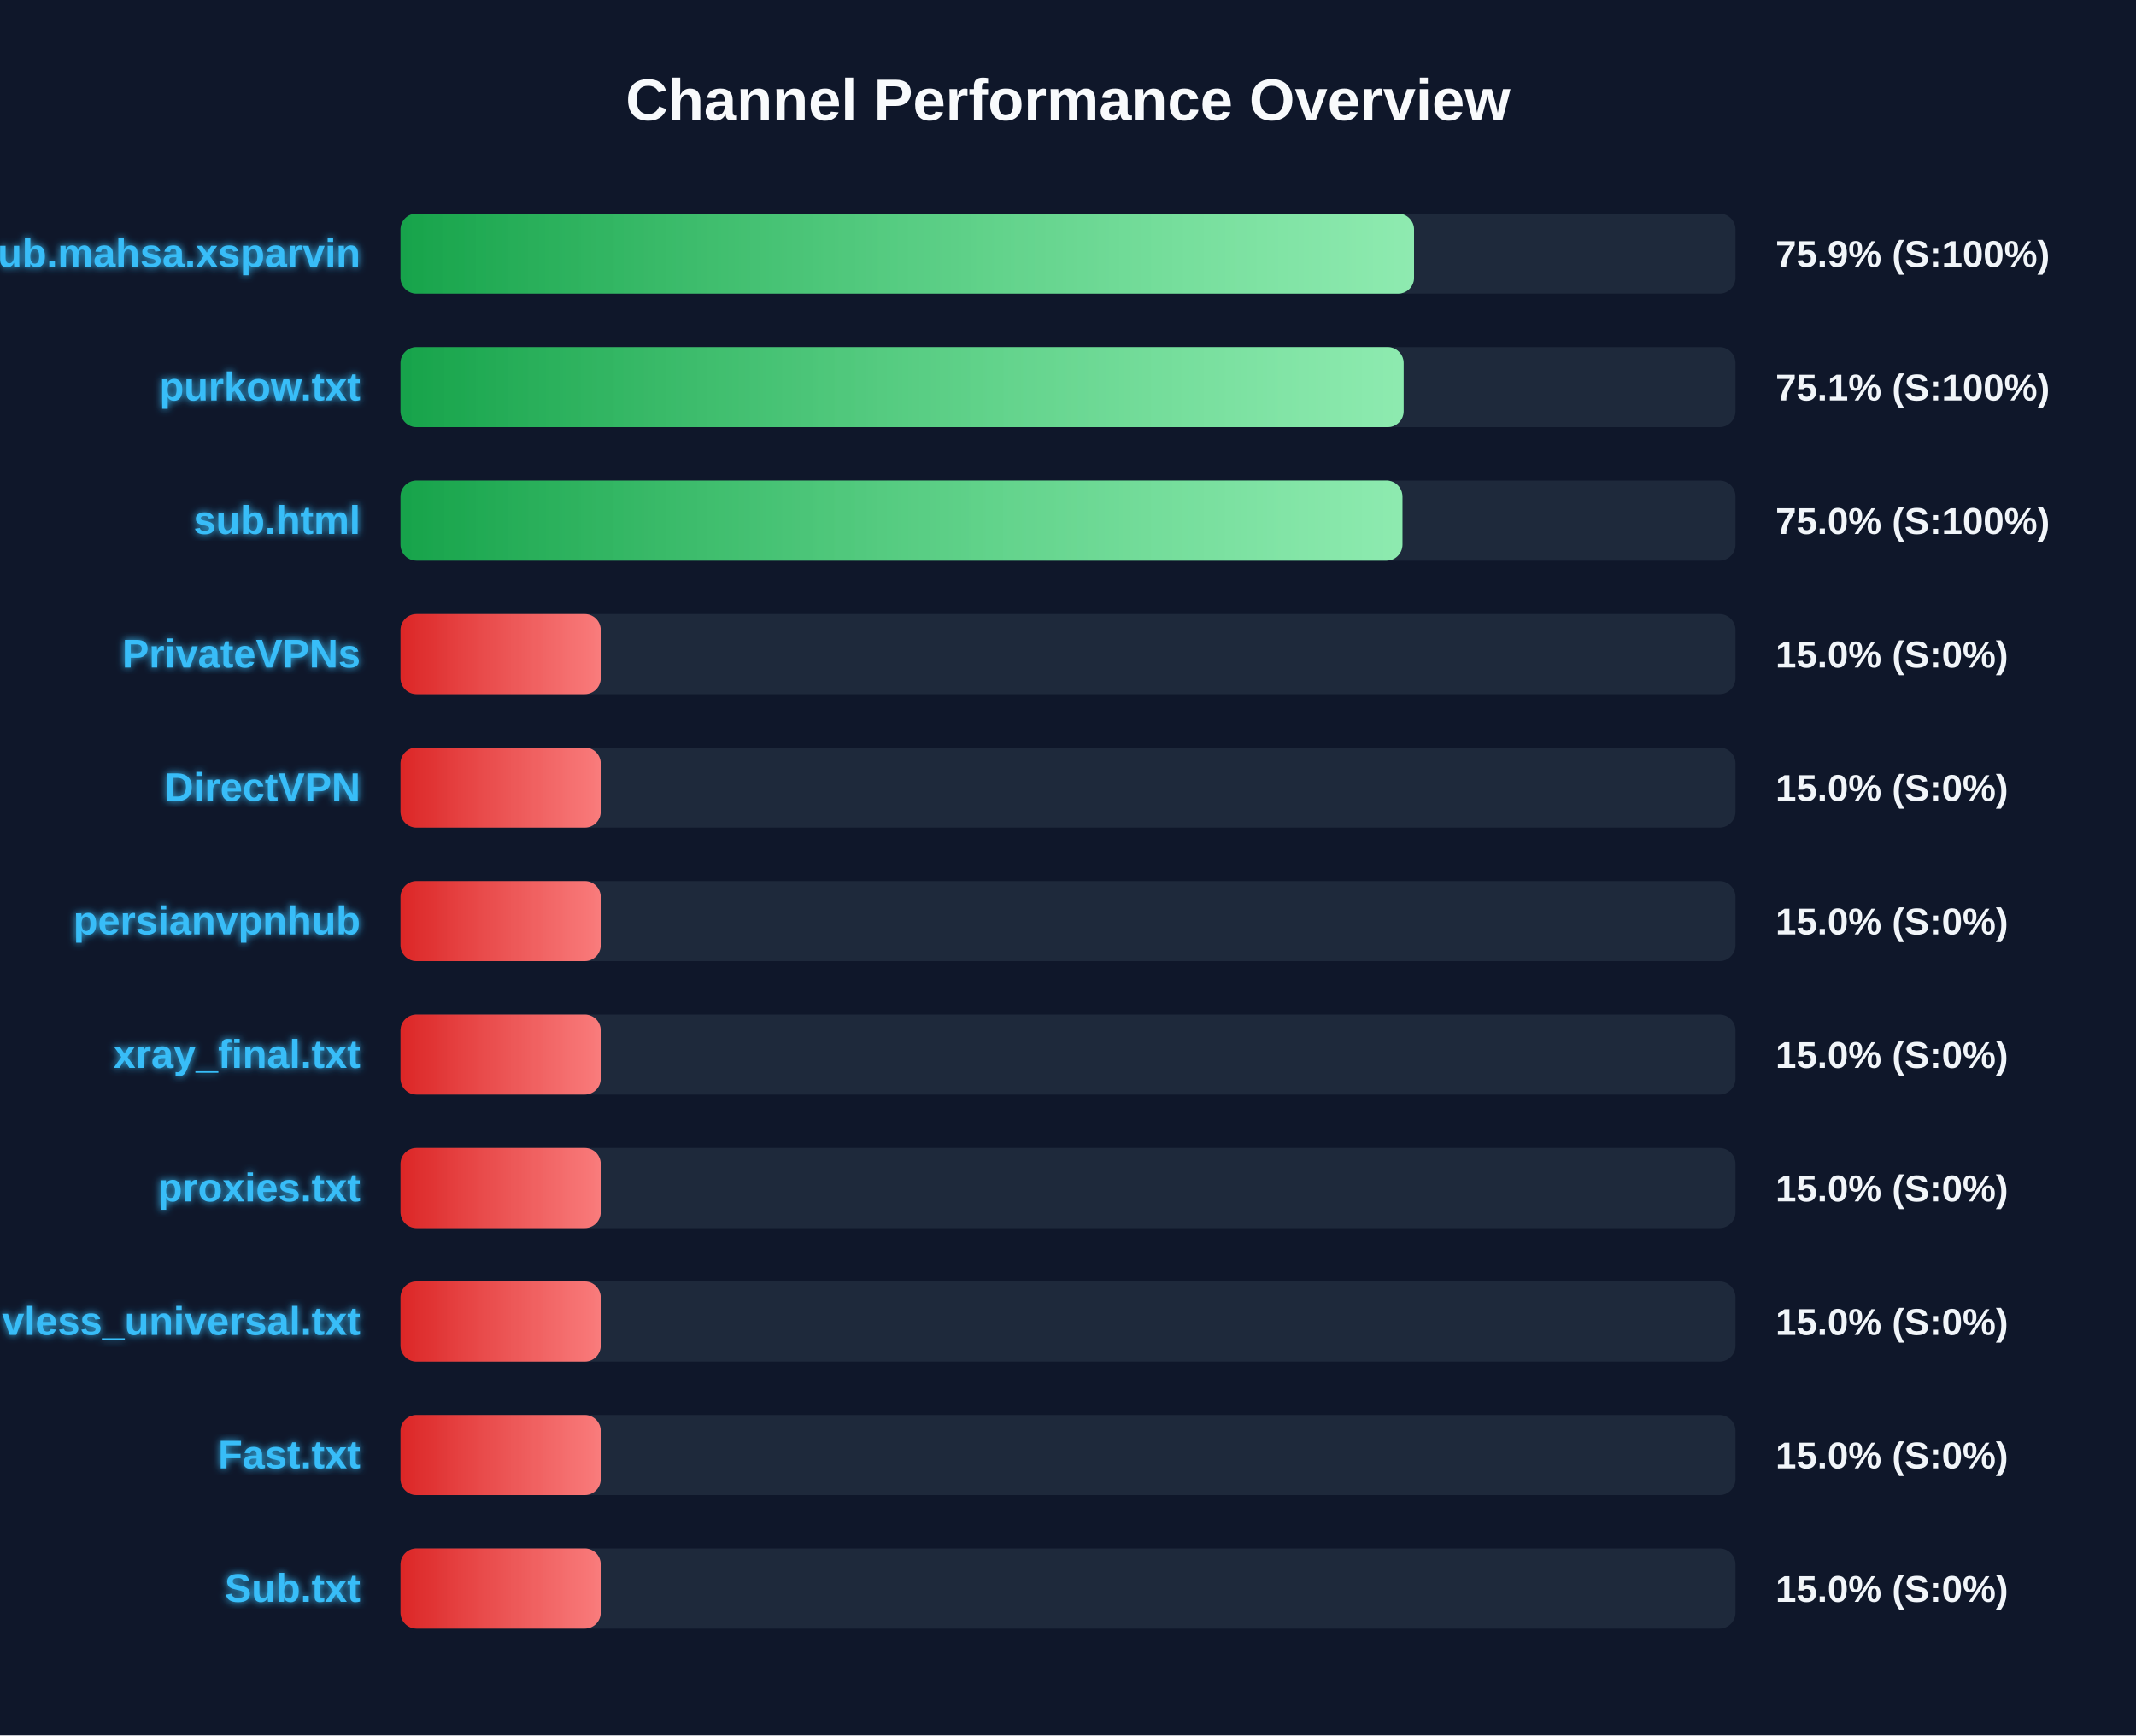
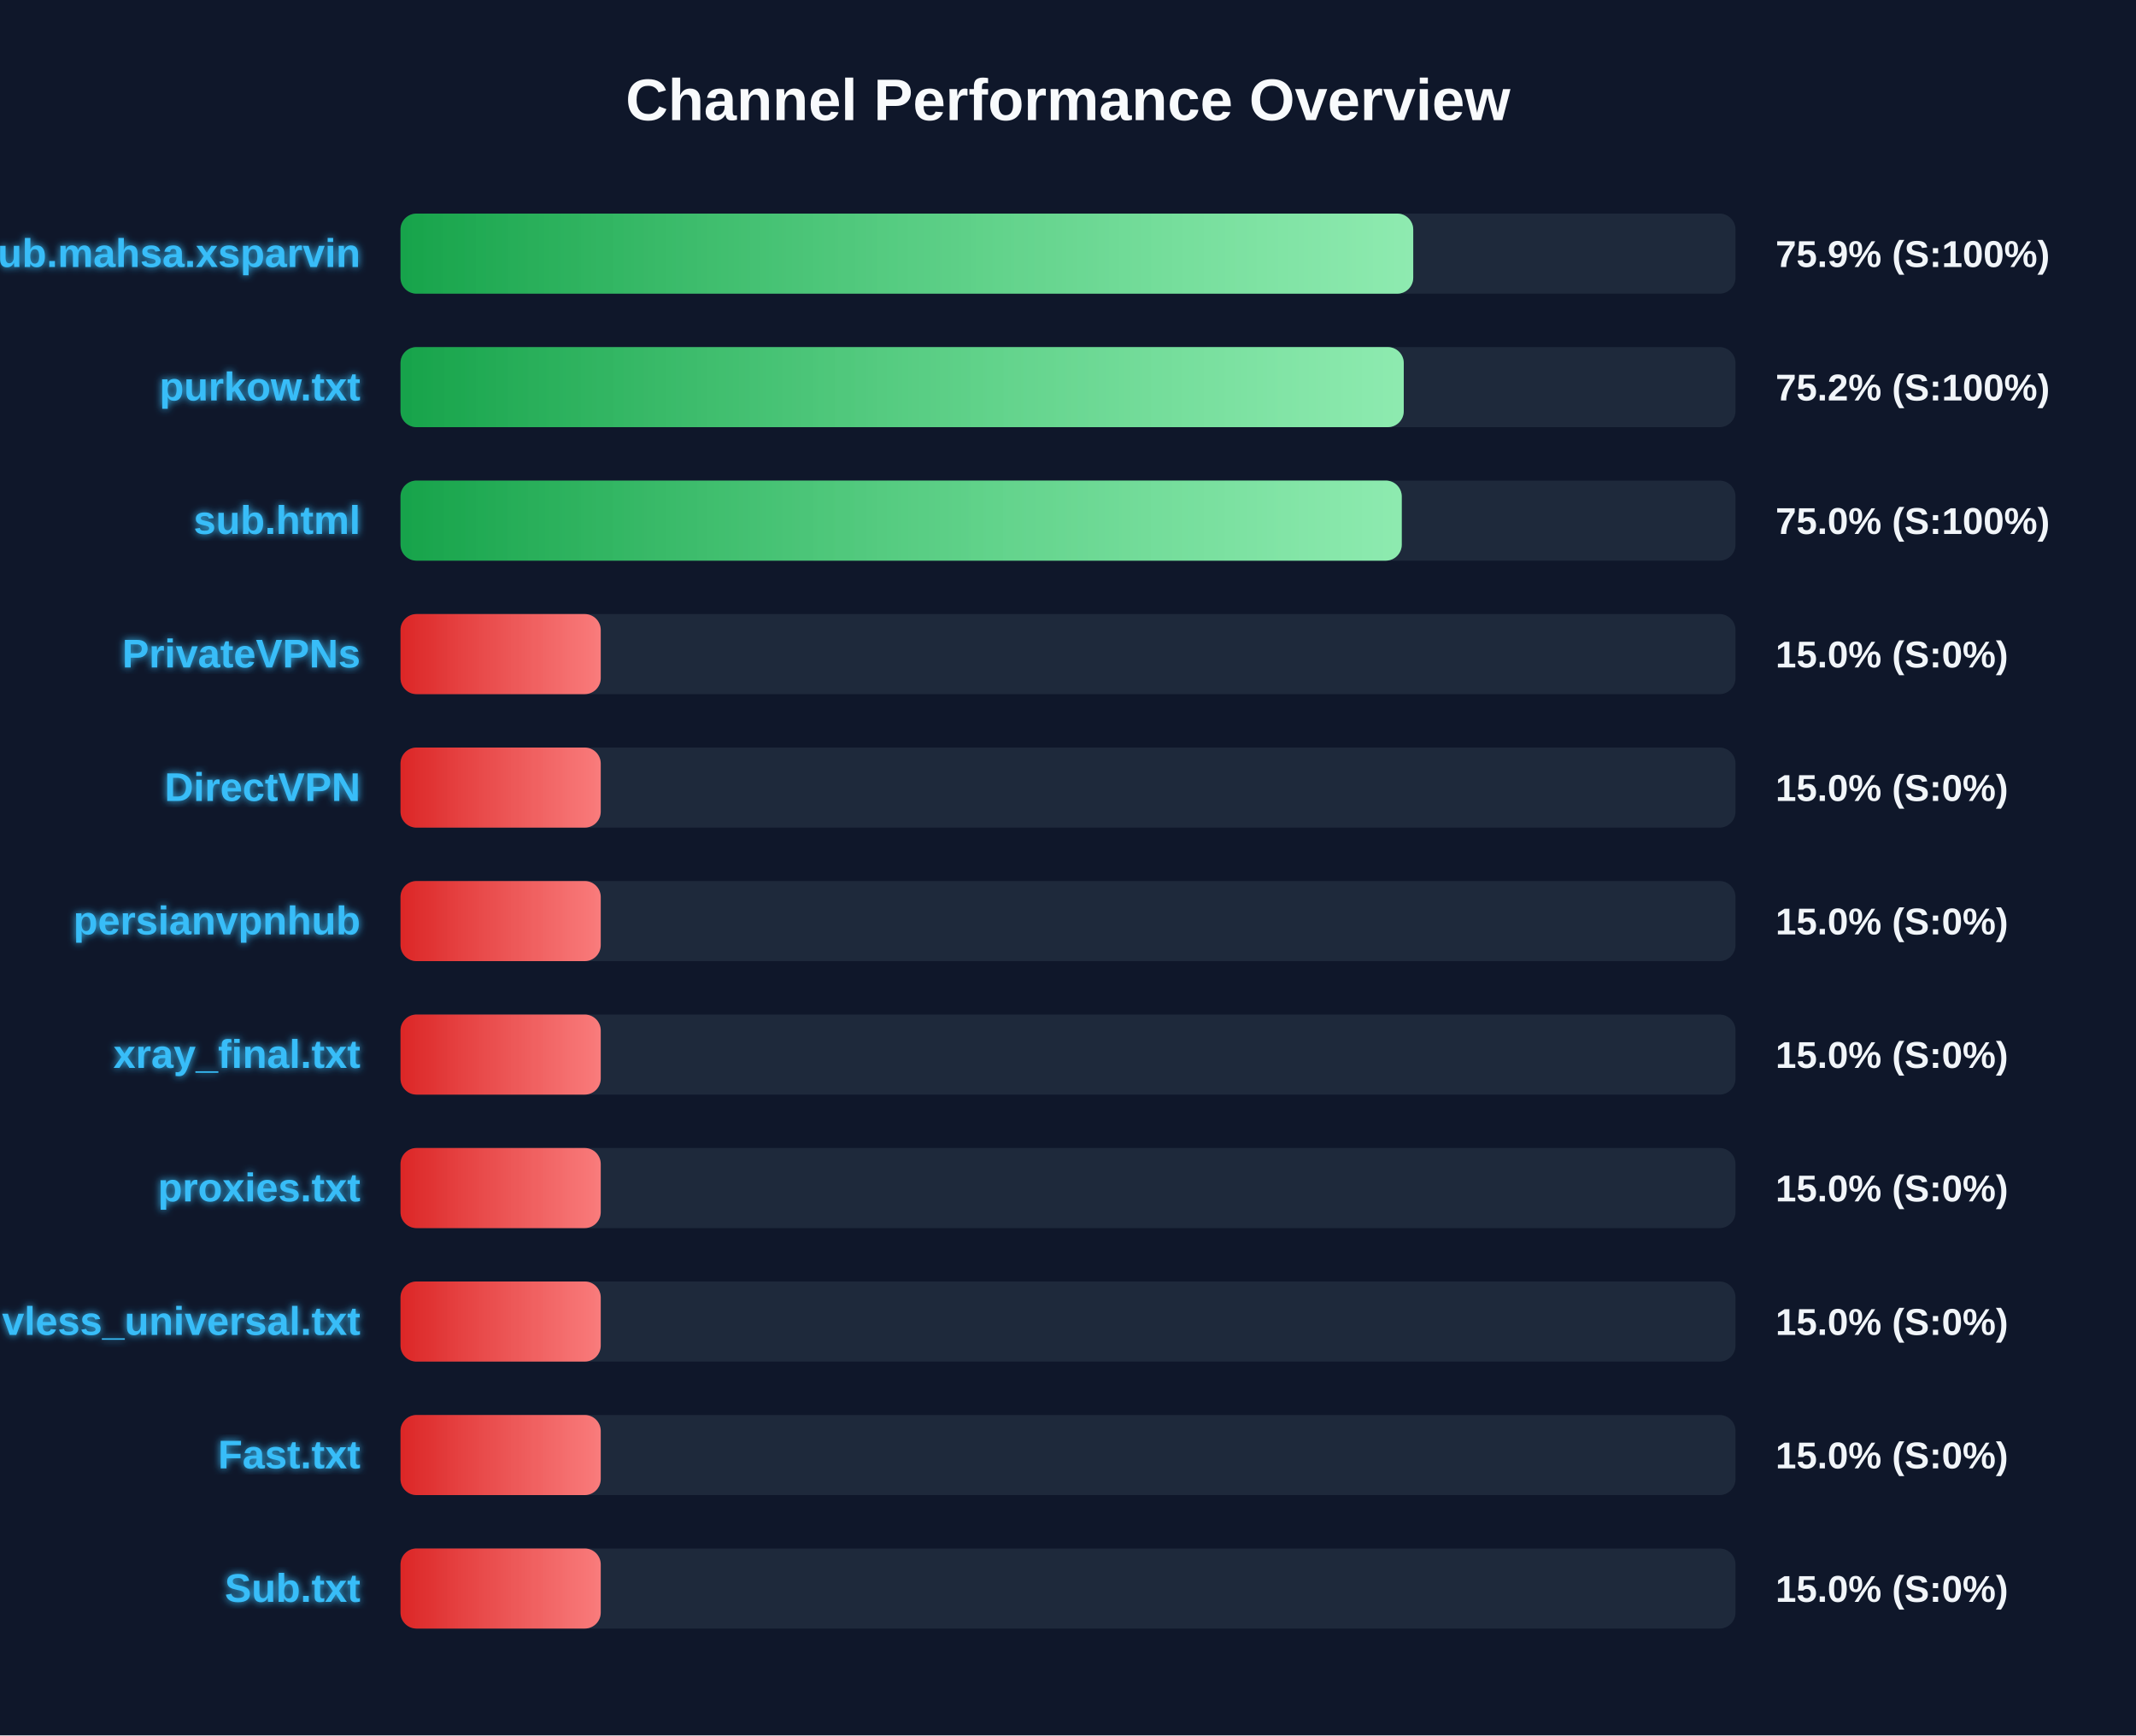
<svg xmlns="http://www.w3.org/2000/svg" width="800" height="650" version="1.1">
  <defs>
    <linearGradient id="grad-green" x1="0%" y1="0%" x2="100%" y2="0%">
      <stop offset="0%" stop-color="#16a34a" />
      <stop offset="100%" stop-color="#4ade80" />
    </linearGradient>
    <linearGradient id="grad-yellow" x1="0%" y1="0%" x2="100%" y2="0%">
      <stop offset="0%" stop-color="#ca8a04" />
      <stop offset="100%" stop-color="#fde047" />
    </linearGradient>
    <linearGradient id="grad-red" x1="0%" y1="0%" x2="100%" y2="0%">
      <stop offset="0%" stop-color="#dc2626" />
      <stop offset="100%" stop-color="#f87171" />
    </linearGradient>
    <linearGradient id="shimmer" x1="0%" y1="0%" x2="100%" y2="0%">
      <stop offset="0%" stop-color="rgba(255,255,255,0)" />
      <stop offset="50%" stop-color="rgba(255,255,255,0.4)" />
      <stop offset="100%" stop-color="rgba(255,255,255,0)" />
    </linearGradient>
    <filter id="glow" x="-20%" y="-20%" width="140%" height="140%">
      <feGaussianBlur stdDeviation="1.5" result="blur" />
      <feComposite in="SourceGraphic" in2="blur" operator="over" />
    </filter>
  </defs>
  <style>
        .bg-rect { fill: #0f172a; }
        .title { font: bold 22px 'Segoe UI', Arial, sans-serif; fill: #f8fafc; }
        .row { font: bold 15px 'Segoe UI', Arial, sans-serif; fill: #38bdf8; filter: url(#glow); }
        .score { font: bold 14px 'Segoe UI', Arial, sans-serif; fill: #f1f5f9; }
        @keyframes shimmer-anim {
            0% { transform: translateX(-100%); }
            100% { transform: translateX(200%); }
        }
        .shimmer-rect {
            animation: shimmer-anim 2.5s infinite linear;
        }
    </style>
  <rect width="100%" height="100%" class="bg-rect" />
  <text x="400" y="45" text-anchor="middle" class="title">Channel Performance Overview</text>
  <rect x="150" y="80" width="500" height="30" fill="#1e293b" rx="6" />
  <clipPath id="clip-0">
-     <rect x="150" y="80" width="379.6" height="30" rx="6" />
+     <rect x="150" y="80" width="379.3" height="30" rx="6" />
  </clipPath>
-   <rect x="150" y="80" width="379.6" height="30" fill="url(#grad-green)" rx="6" />
+   <rect x="150" y="80" width="379.3" height="30" fill="url(#grad-green)" rx="6" />
  <g clip-path="url(#clip-0)">
    <rect x="150" y="80" width="100%" height="30" fill="url(#shimmer)" class="shimmer-rect" />
  </g>
  <text x="135" y="100" text-anchor="end" class="row">Sub.mahsa.xsparvin</text>
  <text x="665" y="100" text-anchor="start" class="score">75.9% (S:100%)</text>
  <rect x="150" y="130" width="500" height="30" fill="#1e293b" rx="6" />
  <clipPath id="clip-1">
-     <rect x="150" y="130" width="375.7" height="30" rx="6" />
+     <rect x="150" y="130" width="375.75" height="30" rx="6" />
  </clipPath>
-   <rect x="150" y="130" width="375.7" height="30" fill="url(#grad-green)" rx="6" />
+   <rect x="150" y="130" width="375.75" height="30" fill="url(#grad-green)" rx="6" />
  <g clip-path="url(#clip-1)">
    <rect x="150" y="130" width="100%" height="30" fill="url(#shimmer)" class="shimmer-rect" />
  </g>
  <text x="135" y="150" text-anchor="end" class="row">purkow.txt</text>
-   <text x="665" y="150" text-anchor="start" class="score">75.1% (S:100%)</text>
+   <text x="665" y="150" text-anchor="start" class="score">75.2% (S:100%)</text>
  <rect x="150" y="180" width="500" height="30" fill="#1e293b" rx="6" />
  <clipPath id="clip-2">
-     <rect x="150" y="180" width="375.25" height="30" rx="6" />
+     <rect x="150" y="180" width="375.0" height="30" rx="6" />
  </clipPath>
-   <rect x="150" y="180" width="375.25" height="30" fill="url(#grad-green)" rx="6" />
+   <rect x="150" y="180" width="375.0" height="30" fill="url(#grad-green)" rx="6" />
  <g clip-path="url(#clip-2)">
    <rect x="150" y="180" width="100%" height="30" fill="url(#shimmer)" class="shimmer-rect" />
  </g>
  <text x="135" y="200" text-anchor="end" class="row">sub.html</text>
  <text x="665" y="200" text-anchor="start" class="score">75.0% (S:100%)</text>
  <rect x="150" y="230" width="500" height="30" fill="#1e293b" rx="6" />
  <clipPath id="clip-3">
    <rect x="150" y="230" width="75.0" height="30" rx="6" />
  </clipPath>
  <rect x="150" y="230" width="75.0" height="30" fill="url(#grad-red)" rx="6" />
  <g clip-path="url(#clip-3)">
    <rect x="150" y="230" width="100%" height="30" fill="url(#shimmer)" class="shimmer-rect" />
  </g>
  <text x="135" y="250" text-anchor="end" class="row">PrivateVPNs</text>
  <text x="665" y="250" text-anchor="start" class="score">15.0% (S:0%)</text>
  <rect x="150" y="280" width="500" height="30" fill="#1e293b" rx="6" />
  <clipPath id="clip-4">
    <rect x="150" y="280" width="75.0" height="30" rx="6" />
  </clipPath>
  <rect x="150" y="280" width="75.0" height="30" fill="url(#grad-red)" rx="6" />
  <g clip-path="url(#clip-4)">
    <rect x="150" y="280" width="100%" height="30" fill="url(#shimmer)" class="shimmer-rect" />
  </g>
  <text x="135" y="300" text-anchor="end" class="row">DirectVPN</text>
  <text x="665" y="300" text-anchor="start" class="score">15.0% (S:0%)</text>
  <rect x="150" y="330" width="500" height="30" fill="#1e293b" rx="6" />
  <clipPath id="clip-5">
    <rect x="150" y="330" width="75.0" height="30" rx="6" />
  </clipPath>
  <rect x="150" y="330" width="75.0" height="30" fill="url(#grad-red)" rx="6" />
  <g clip-path="url(#clip-5)">
    <rect x="150" y="330" width="100%" height="30" fill="url(#shimmer)" class="shimmer-rect" />
  </g>
  <text x="135" y="350" text-anchor="end" class="row">persianvpnhub</text>
  <text x="665" y="350" text-anchor="start" class="score">15.0% (S:0%)</text>
  <rect x="150" y="380" width="500" height="30" fill="#1e293b" rx="6" />
  <clipPath id="clip-6">
    <rect x="150" y="380" width="75.0" height="30" rx="6" />
  </clipPath>
  <rect x="150" y="380" width="75.0" height="30" fill="url(#grad-red)" rx="6" />
  <g clip-path="url(#clip-6)">
    <rect x="150" y="380" width="100%" height="30" fill="url(#shimmer)" class="shimmer-rect" />
  </g>
  <text x="135" y="400" text-anchor="end" class="row">xray_final.txt</text>
  <text x="665" y="400" text-anchor="start" class="score">15.0% (S:0%)</text>
  <rect x="150" y="430" width="500" height="30" fill="#1e293b" rx="6" />
  <clipPath id="clip-7">
    <rect x="150" y="430" width="75.0" height="30" rx="6" />
  </clipPath>
  <rect x="150" y="430" width="75.0" height="30" fill="url(#grad-red)" rx="6" />
  <g clip-path="url(#clip-7)">
    <rect x="150" y="430" width="100%" height="30" fill="url(#shimmer)" class="shimmer-rect" />
  </g>
  <text x="135" y="450" text-anchor="end" class="row">proxies.txt</text>
  <text x="665" y="450" text-anchor="start" class="score">15.0% (S:0%)</text>
  <rect x="150" y="480" width="500" height="30" fill="#1e293b" rx="6" />
  <clipPath id="clip-8">
    <rect x="150" y="480" width="75.0" height="30" rx="6" />
  </clipPath>
  <rect x="150" y="480" width="75.0" height="30" fill="url(#grad-red)" rx="6" />
  <g clip-path="url(#clip-8)">
    <rect x="150" y="480" width="100%" height="30" fill="url(#shimmer)" class="shimmer-rect" />
  </g>
  <text x="135" y="500" text-anchor="end" class="row">vless_universal.txt</text>
  <text x="665" y="500" text-anchor="start" class="score">15.0% (S:0%)</text>
  <rect x="150" y="530" width="500" height="30" fill="#1e293b" rx="6" />
  <clipPath id="clip-9">
    <rect x="150" y="530" width="75.0" height="30" rx="6" />
  </clipPath>
  <rect x="150" y="530" width="75.0" height="30" fill="url(#grad-red)" rx="6" />
  <g clip-path="url(#clip-9)">
    <rect x="150" y="530" width="100%" height="30" fill="url(#shimmer)" class="shimmer-rect" />
  </g>
  <text x="135" y="550" text-anchor="end" class="row">Fast.txt</text>
  <text x="665" y="550" text-anchor="start" class="score">15.0% (S:0%)</text>
  <rect x="150" y="580" width="500" height="30" fill="#1e293b" rx="6" />
  <clipPath id="clip-10">
    <rect x="150" y="580" width="75.0" height="30" rx="6" />
  </clipPath>
  <rect x="150" y="580" width="75.0" height="30" fill="url(#grad-red)" rx="6" />
  <g clip-path="url(#clip-10)">
    <rect x="150" y="580" width="100%" height="30" fill="url(#shimmer)" class="shimmer-rect" />
  </g>
  <text x="135" y="600" text-anchor="end" class="row">Sub.txt</text>
  <text x="665" y="600" text-anchor="start" class="score">15.0% (S:0%)</text>
</svg>
